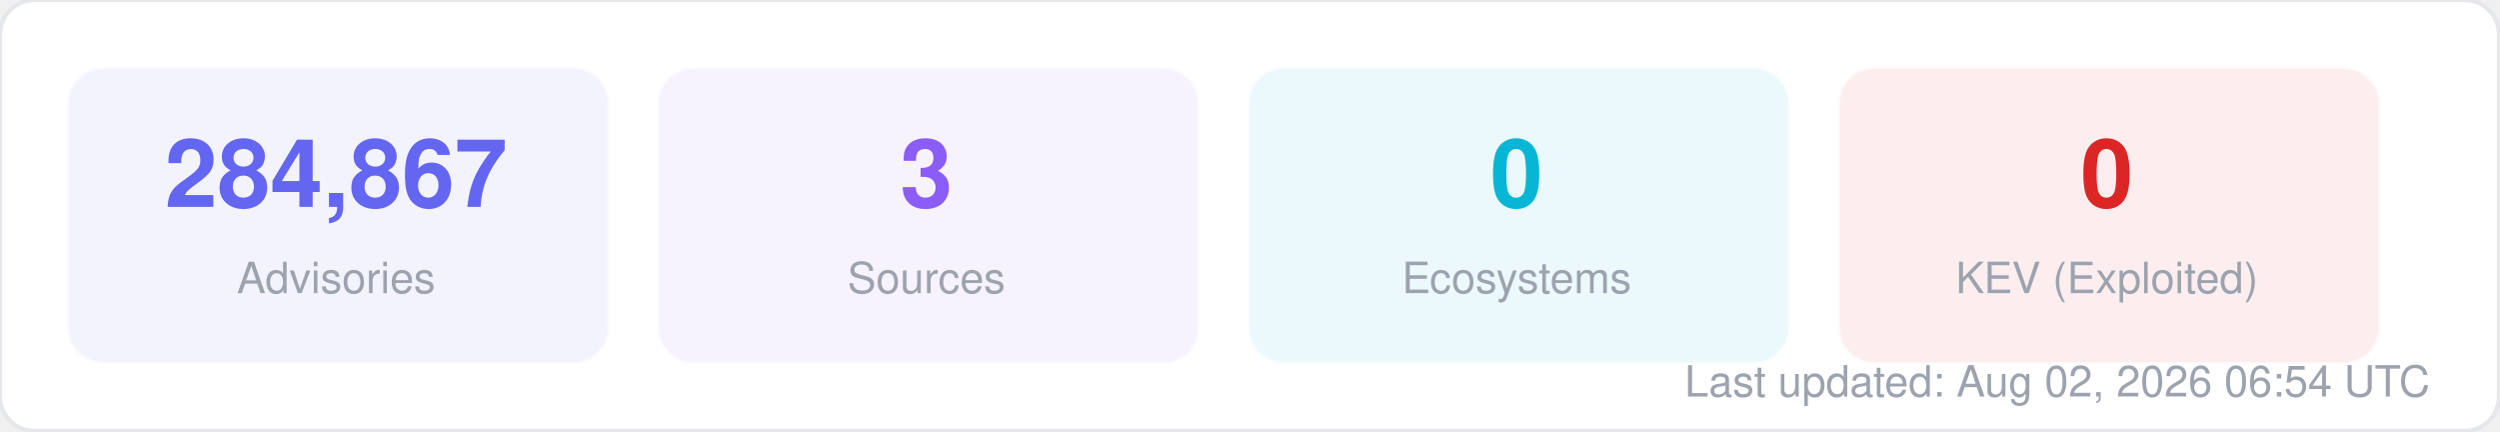
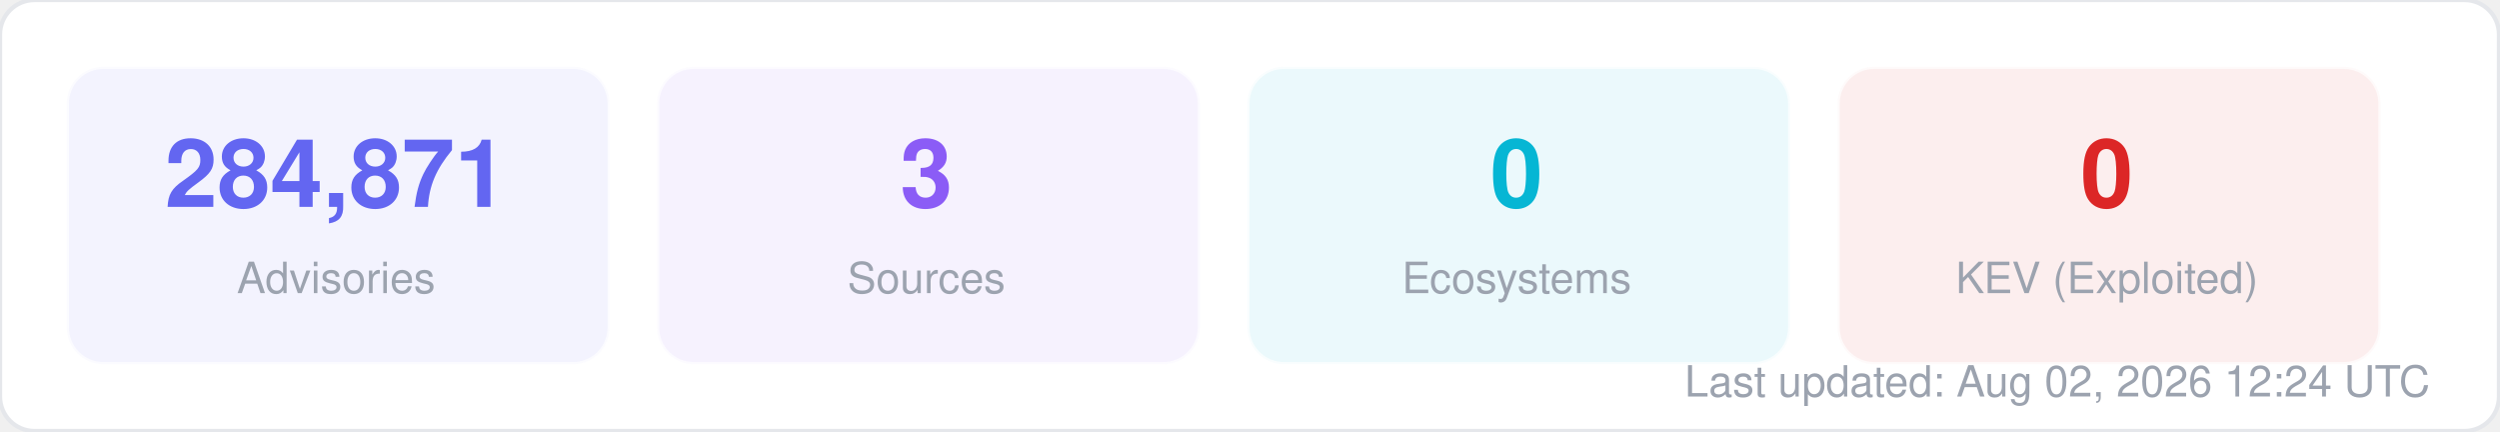
<svg xmlns="http://www.w3.org/2000/svg" width="580" height="100" viewBox="0 0 580 100" fill="none">
  <style>
  text { font-family: -apple-system, BlinkMacSystemFont, "Segoe UI", Helvetica, Arial, sans-serif; }
  .title { font-size: 14px; font-weight: 700; fill: #1f2937; }
  .label { font-size: 11px; fill: #6b7280; }
  .value { font-size: 11px; font-weight: 600; fill: #374151; }
  .big-number { font-size: 28px; font-weight: 800; fill: #111827; }
  .sub { font-size: 10px; fill: #9ca3af; }
</style>
  <rect width="580" height="100" rx="8" fill="#ffffff" stroke="#e5e7eb" stroke-width="1" />
  <rect x="16" y="16" width="125" height="68" rx="8" fill="#6366f1" opacity="0.08" stroke="#6366f1" stroke-width="1" stroke-opacity="0.3" />
-   <text x="78" y="48" text-anchor="middle" class="big-number" style="font-size:22px; fill:#6366f1">284,867</text>
+   <text x="78" y="48" text-anchor="middle" class="big-number" style="font-size:22px; fill:#6366f1">284,871</text>
  <text x="78" y="68" text-anchor="middle" class="sub">Advisories</text>
  <rect x="153" y="16" width="125" height="68" rx="8" fill="#8b5cf6" opacity="0.08" stroke="#8b5cf6" stroke-width="1" stroke-opacity="0.3" />
  <text x="215" y="48" text-anchor="middle" class="big-number" style="font-size:22px; fill:#8b5cf6">3</text>
  <text x="215" y="68" text-anchor="middle" class="sub">Sources</text>
  <rect x="290" y="16" width="125" height="68" rx="8" fill="#06b6d4" opacity="0.08" stroke="#06b6d4" stroke-width="1" stroke-opacity="0.3" />
  <text x="352" y="48" text-anchor="middle" class="big-number" style="font-size:22px; fill:#06b6d4">0</text>
  <text x="352" y="68" text-anchor="middle" class="sub">Ecosystems</text>
  <rect x="427" y="16" width="125" height="68" rx="8" fill="#dc2626" opacity="0.08" stroke="#dc2626" stroke-width="1" stroke-opacity="0.3" />
  <text x="489" y="48" text-anchor="middle" class="big-number" style="font-size:22px; fill:#dc2626">0</text>
  <text x="489" y="68" text-anchor="middle" class="sub">KEV (Exploited)</text>
-   <text x="564" y="92" text-anchor="end" class="sub">Last updated: Aug 02, 2026 06:54 UTC</text>
+   <text x="564" y="92" text-anchor="end" class="sub">Last updated: Aug 02, 2026 12:24 UTC</text>
</svg>
